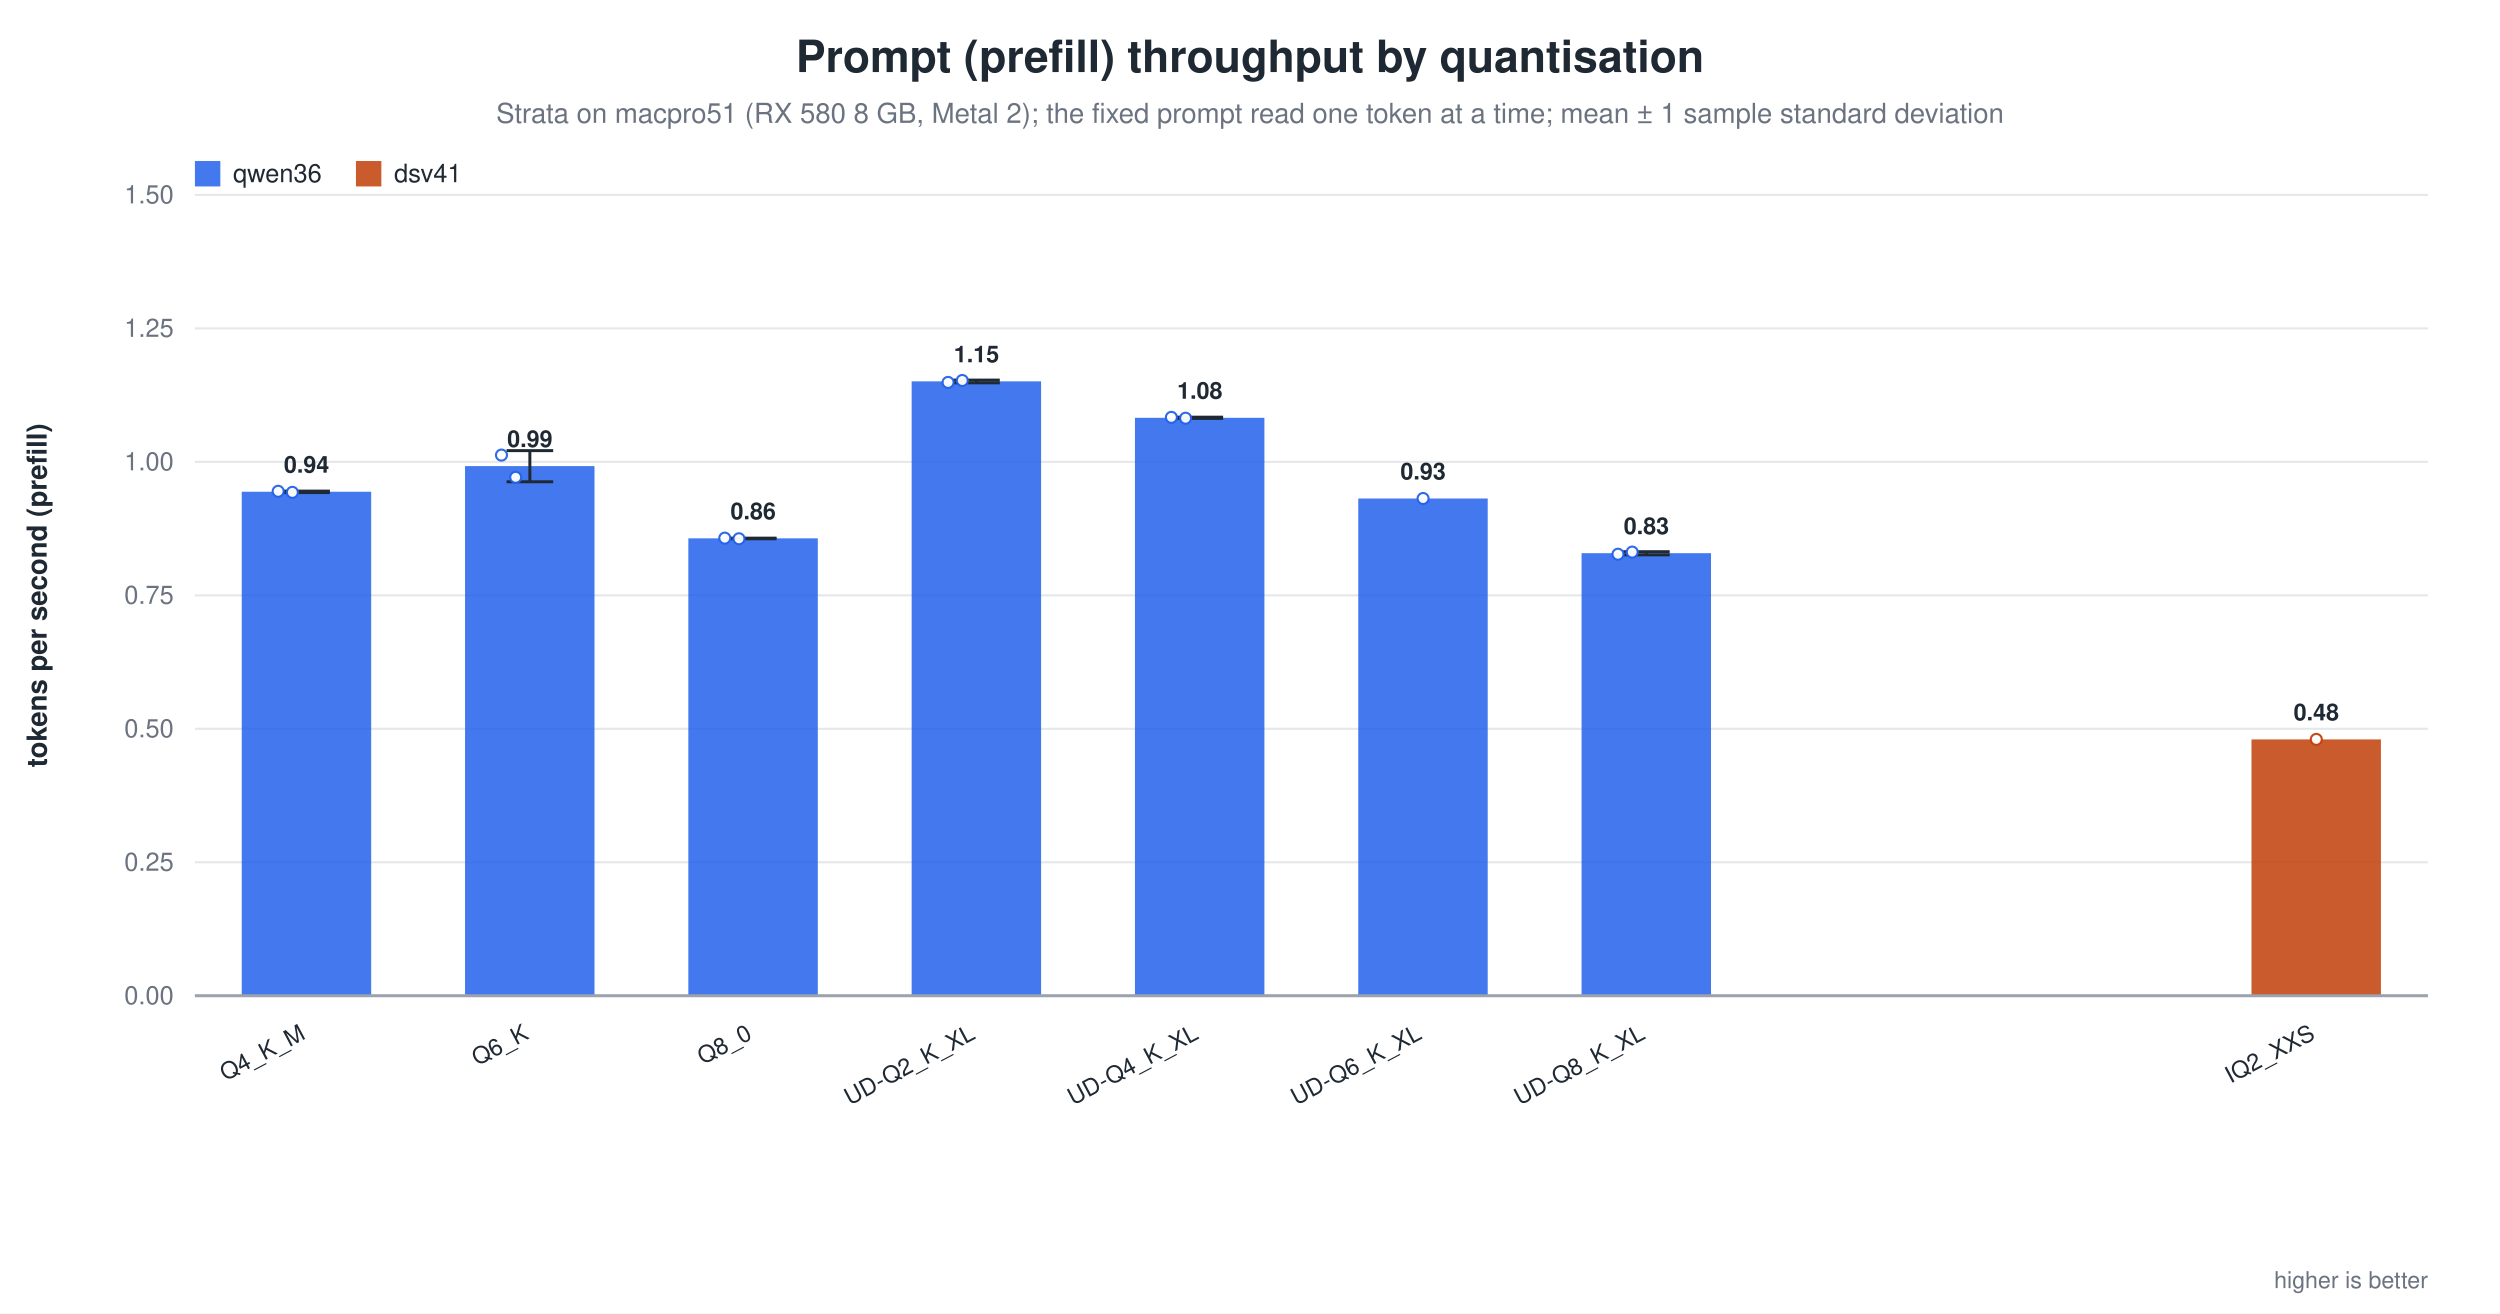
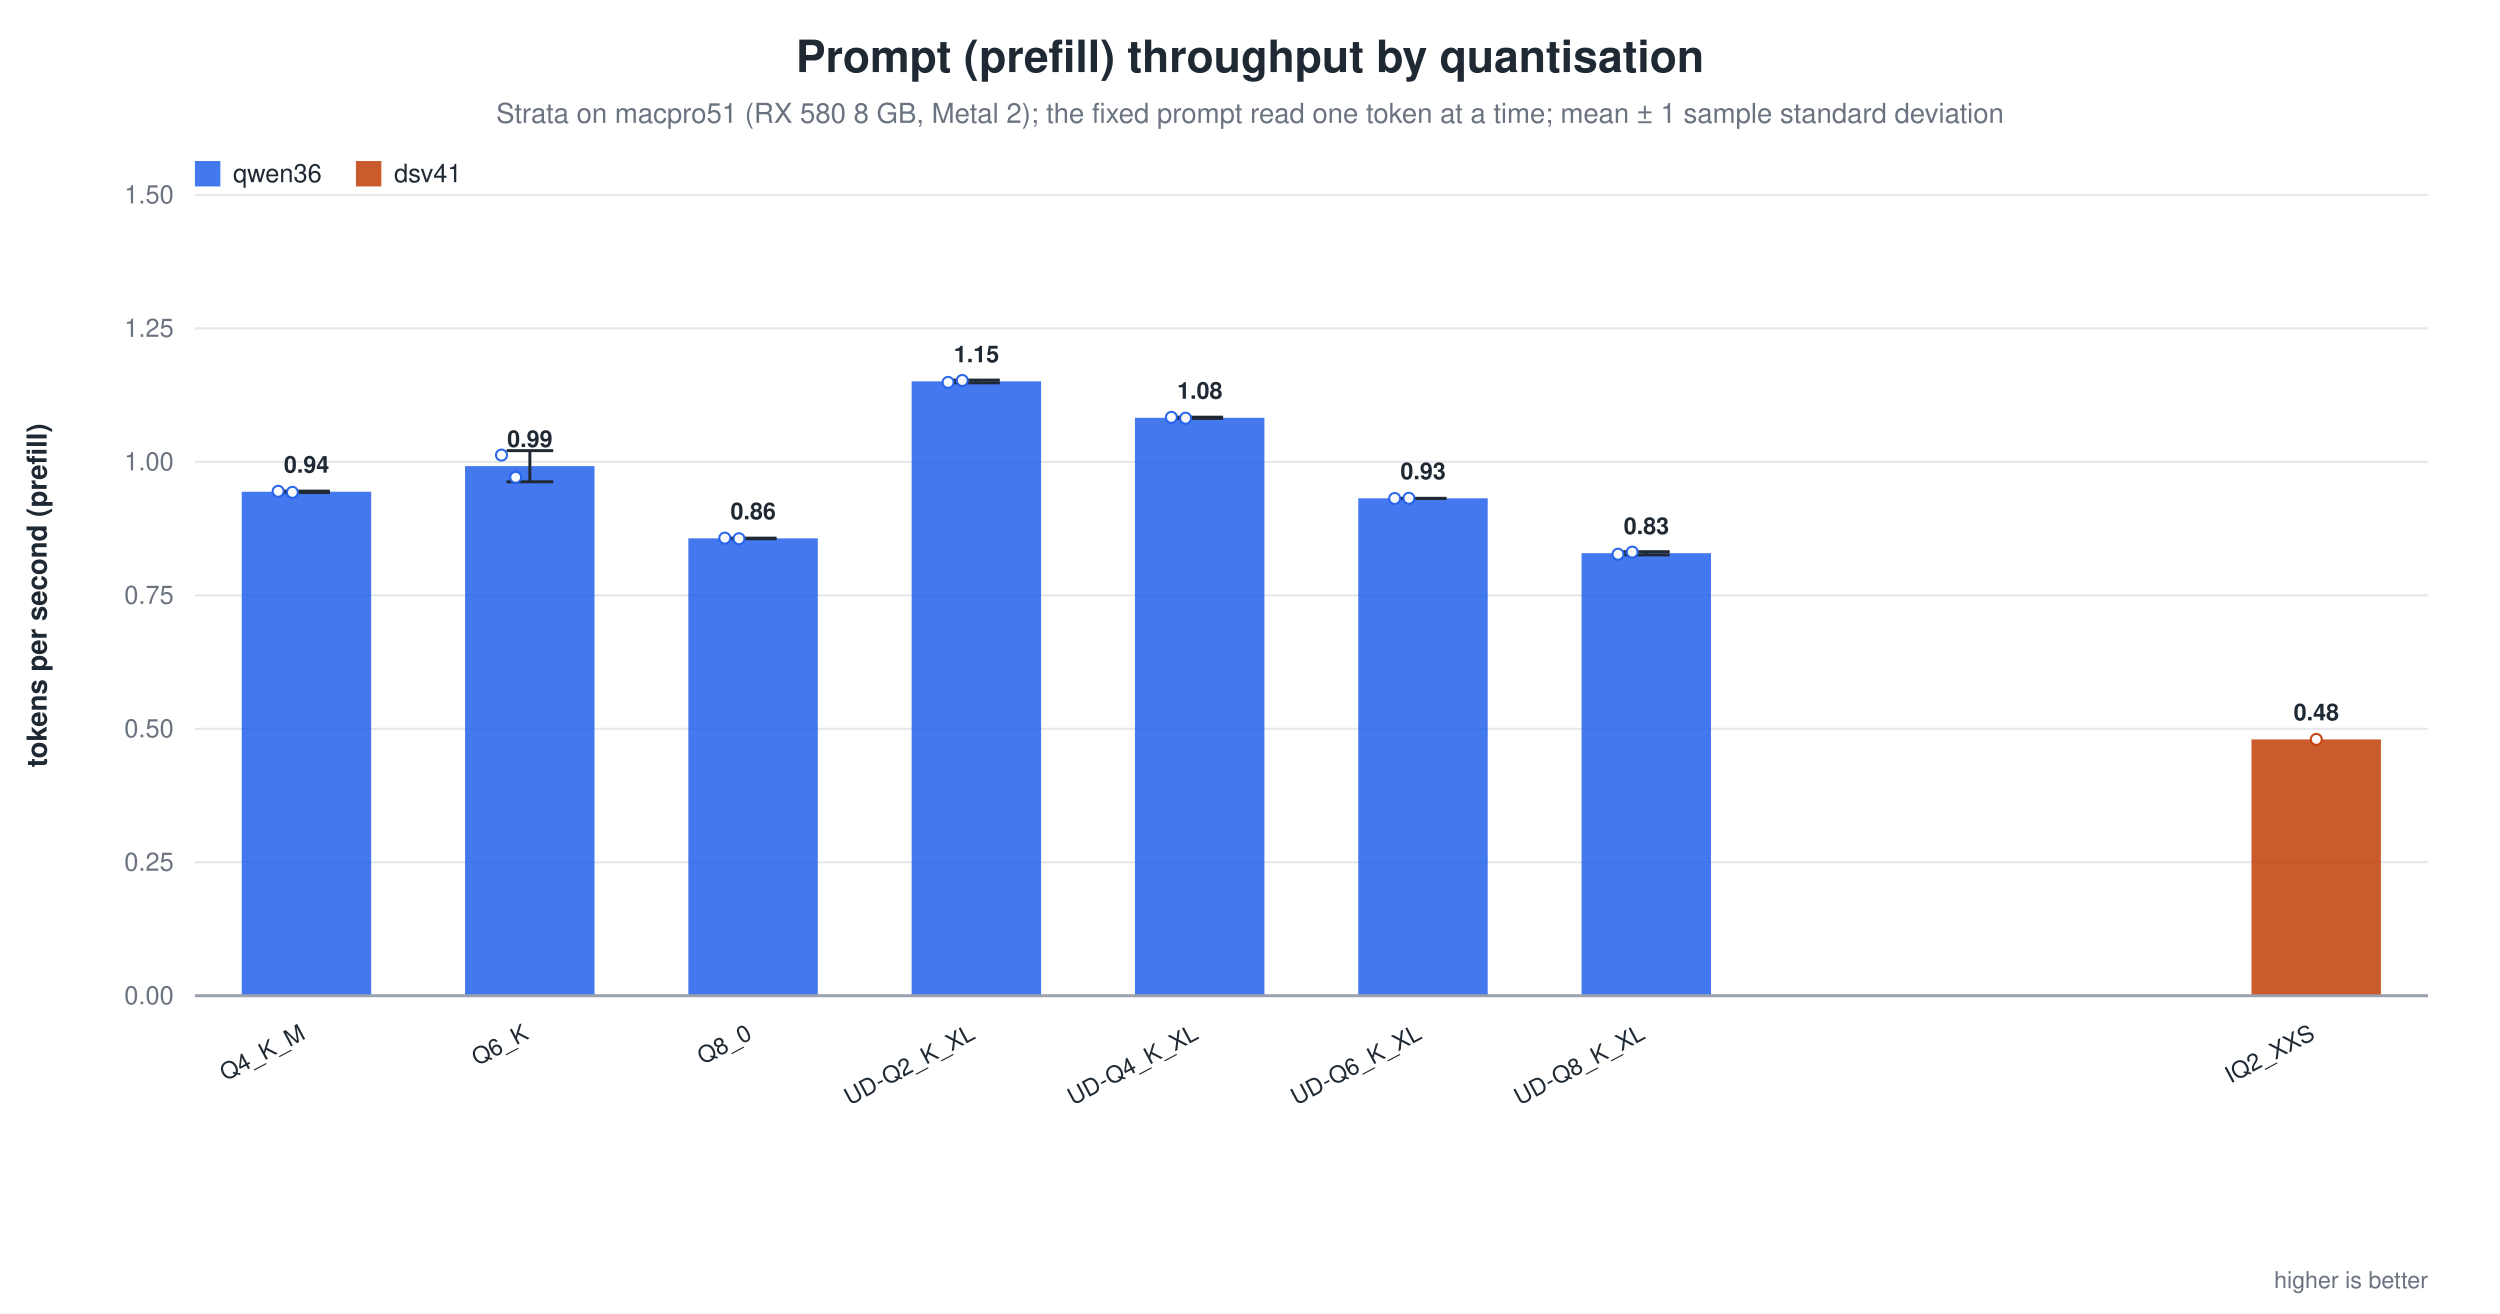
<svg xmlns="http://www.w3.org/2000/svg" width="1180" height="620" viewBox="0 0 1180 620" role="img" aria-label="Prompt (prefill) throughput by quantisation">
  <rect width="1180" height="620" fill="white" />
  <text x="590.0" y="34" text-anchor="middle" font-family="Helvetica, Arial, sans-serif" font-size="21" font-weight="600" fill="#1f2933">Prompt (prefill) throughput by quantisation</text>
  <text x="590.0" y="58" text-anchor="middle" font-family="Helvetica, Arial, sans-serif" font-size="13" fill="#6b7280">Strata on macpro51 (RX 580 8 GB, Metal 2); the fixed prompt read one token at a time; mean ± 1 sample standard deviation</text>
  <line x1="92.0" y1="470.0" x2="1146.0" y2="470.0" stroke="#9ca3af" stroke-width="1.0" />
  <text x="82.0" y="474.0" text-anchor="end" font-family="Helvetica, Arial, sans-serif" font-size="12" fill="#6b7280" font-weight="400">0.00</text>
  <line x1="92.0" y1="407.0" x2="1146.0" y2="407.0" stroke="#e5e7eb" stroke-width="1.0" />
  <text x="82.0" y="411.0" text-anchor="end" font-family="Helvetica, Arial, sans-serif" font-size="12" fill="#6b7280" font-weight="400">0.25</text>
  <line x1="92.0" y1="344.0" x2="1146.0" y2="344.0" stroke="#e5e7eb" stroke-width="1.0" />
  <text x="82.0" y="348.0" text-anchor="end" font-family="Helvetica, Arial, sans-serif" font-size="12" fill="#6b7280" font-weight="400">0.50</text>
  <line x1="92.0" y1="281.0" x2="1146.0" y2="281.0" stroke="#e5e7eb" stroke-width="1.0" />
  <text x="82.0" y="285.0" text-anchor="end" font-family="Helvetica, Arial, sans-serif" font-size="12" fill="#6b7280" font-weight="400">0.75</text>
  <line x1="92.0" y1="218.0" x2="1146.0" y2="218.0" stroke="#e5e7eb" stroke-width="1.0" />
  <text x="82.0" y="222.0" text-anchor="end" font-family="Helvetica, Arial, sans-serif" font-size="12" fill="#6b7280" font-weight="400">1.00</text>
  <line x1="92.0" y1="155.0" x2="1146.0" y2="155.0" stroke="#e5e7eb" stroke-width="1.0" />
  <text x="82.0" y="159.0" text-anchor="end" font-family="Helvetica, Arial, sans-serif" font-size="12" fill="#6b7280" font-weight="400">1.25</text>
  <line x1="92.0" y1="92.0" x2="1146.0" y2="92.0" stroke="#e5e7eb" stroke-width="1.0" />
  <text x="82.0" y="96.0" text-anchor="end" font-family="Helvetica, Arial, sans-serif" font-size="12" fill="#6b7280" font-weight="400">1.50</text>
  <text x="22.0" y="281.0" text-anchor="middle" font-family="Helvetica, Arial, sans-serif" font-size="13" fill="#1f2933" font-weight="600" transform="rotate(-90.0 22.0 281.0)">tokens per second (prefill)</text>
  <rect x="114.1" y="232.1" width="61.1" height="237.9" fill="#2563eb" opacity="0.86" />
  <line x1="144.7" y1="231.8" x2="144.7" y2="232.5" stroke="#1f2933" stroke-width="1.4" />
  <line x1="133.7" y1="231.8" x2="155.7" y2="231.8" stroke="#1f2933" stroke-width="1.4" />
  <line x1="133.7" y1="232.5" x2="155.7" y2="232.5" stroke="#1f2933" stroke-width="1.4" />
  <circle cx="131.3" cy="231.9" r="2.6" fill="white" stroke="#2563eb" stroke-width="1.0" opacity="0.95" />
  <circle cx="138.0" cy="232.4" r="2.6" fill="white" stroke="#2563eb" stroke-width="1.0" opacity="0.95" />
  <text x="144.7" y="223.1" text-anchor="middle" font-family="Helvetica, Arial, sans-serif" font-size="11" fill="#1f2933" font-weight="600">0.94</text>
  <text x="144.7" y="490.0" text-anchor="end" font-family="Helvetica, Arial, sans-serif" font-size="11" fill="#1f2933" font-weight="500" transform="rotate(-28.0 144.7 490.0)">Q4_K_M</text>
  <rect x="219.5" y="220.0" width="61.1" height="250.0" fill="#2563eb" opacity="0.86" />
  <line x1="250.1" y1="212.7" x2="250.1" y2="227.4" stroke="#1f2933" stroke-width="1.4" />
  <line x1="239.1" y1="212.7" x2="261.1" y2="212.7" stroke="#1f2933" stroke-width="1.4" />
  <line x1="239.1" y1="227.4" x2="261.1" y2="227.4" stroke="#1f2933" stroke-width="1.4" />
  <circle cx="236.7" cy="214.8" r="2.6" fill="white" stroke="#2563eb" stroke-width="1.0" opacity="0.95" />
  <circle cx="243.4" cy="225.3" r="2.6" fill="white" stroke="#2563eb" stroke-width="1.0" opacity="0.95" />
  <text x="250.1" y="211.0" text-anchor="middle" font-family="Helvetica, Arial, sans-serif" font-size="11" fill="#1f2933" font-weight="600">0.99</text>
  <text x="250.1" y="490.0" text-anchor="end" font-family="Helvetica, Arial, sans-serif" font-size="11" fill="#1f2933" font-weight="500" transform="rotate(-28.0 250.1 490.0)">Q6_K</text>
  <rect x="324.9" y="254.1" width="61.1" height="215.9" fill="#2563eb" opacity="0.86" />
  <line x1="355.5" y1="254.0" x2="355.5" y2="254.3" stroke="#1f2933" stroke-width="1.4" />
  <line x1="344.5" y1="254.0" x2="366.5" y2="254.0" stroke="#1f2933" stroke-width="1.4" />
  <line x1="344.5" y1="254.3" x2="366.5" y2="254.3" stroke="#1f2933" stroke-width="1.4" />
  <circle cx="342.1" cy="254.0" r="2.6" fill="white" stroke="#2563eb" stroke-width="1.0" opacity="0.95" />
  <circle cx="348.8" cy="254.3" r="2.6" fill="white" stroke="#2563eb" stroke-width="1.0" opacity="0.95" />
  <text x="355.5" y="245.1" text-anchor="middle" font-family="Helvetica, Arial, sans-serif" font-size="11" fill="#1f2933" font-weight="600">0.86</text>
  <text x="355.5" y="490.0" text-anchor="end" font-family="Helvetica, Arial, sans-serif" font-size="11" fill="#1f2933" font-weight="500" transform="rotate(-28.0 355.5 490.0)">Q8_0</text>
  <rect x="430.3" y="180.0" width="61.1" height="290.0" fill="#2563eb" opacity="0.86" />
  <line x1="460.9" y1="179.4" x2="460.9" y2="180.7" stroke="#1f2933" stroke-width="1.4" />
  <line x1="449.9" y1="179.4" x2="471.9" y2="179.4" stroke="#1f2933" stroke-width="1.4" />
  <line x1="449.9" y1="180.7" x2="471.9" y2="180.7" stroke="#1f2933" stroke-width="1.4" />
  <circle cx="447.5" cy="180.5" r="2.6" fill="white" stroke="#2563eb" stroke-width="1.0" opacity="0.95" />
  <circle cx="454.2" cy="179.6" r="2.6" fill="white" stroke="#2563eb" stroke-width="1.0" opacity="0.95" />
  <text x="460.9" y="171.0" text-anchor="middle" font-family="Helvetica, Arial, sans-serif" font-size="11" fill="#1f2933" font-weight="600">1.15</text>
  <text x="460.9" y="490.0" text-anchor="end" font-family="Helvetica, Arial, sans-serif" font-size="11" fill="#1f2933" font-weight="500" transform="rotate(-28.0 460.9 490.0)">UD-Q2_K_XL</text>
  <rect x="535.7" y="197.2" width="61.1" height="272.8" fill="#2563eb" opacity="0.86" />
  <line x1="566.3" y1="196.9" x2="566.3" y2="197.5" stroke="#1f2933" stroke-width="1.4" />
  <line x1="555.3" y1="196.9" x2="577.3" y2="196.9" stroke="#1f2933" stroke-width="1.4" />
  <line x1="555.3" y1="197.5" x2="577.3" y2="197.5" stroke="#1f2933" stroke-width="1.4" />
  <circle cx="552.9" cy="197.0" r="2.6" fill="white" stroke="#2563eb" stroke-width="1.0" opacity="0.95" />
  <circle cx="559.6" cy="197.4" r="2.6" fill="white" stroke="#2563eb" stroke-width="1.0" opacity="0.95" />
  <text x="566.3" y="188.2" text-anchor="middle" font-family="Helvetica, Arial, sans-serif" font-size="11" fill="#1f2933" font-weight="600">1.08</text>
  <text x="566.3" y="490.0" text-anchor="end" font-family="Helvetica, Arial, sans-serif" font-size="11" fill="#1f2933" font-weight="500" transform="rotate(-28.0 566.3 490.0)">UD-Q4_K_XL</text>
-   <rect x="641.1" y="235.3" width="61.1" height="234.7" fill="#2563eb" opacity="0.86" />
-   <circle cx="671.7" cy="235.3" r="2.6" fill="white" stroke="#2563eb" stroke-width="1.0" opacity="0.95" />
-   <text x="671.7" y="226.3" text-anchor="middle" font-family="Helvetica, Arial, sans-serif" font-size="11" fill="#1f2933" font-weight="600">0.93</text>
+   <rect x="641.1" y="235.2" width="61.1" height="234.8" fill="#2563eb" opacity="0.86" />
+   <line x1="671.7" y1="235.2" x2="671.7" y2="235.3" stroke="#1f2933" stroke-width="1.4" />
+   <line x1="660.7" y1="235.2" x2="682.7" y2="235.2" stroke="#1f2933" stroke-width="1.4" />
+   <line x1="660.7" y1="235.3" x2="682.7" y2="235.3" stroke="#1f2933" stroke-width="1.4" />
+   <circle cx="658.3" cy="235.3" r="2.6" fill="white" stroke="#2563eb" stroke-width="1.0" opacity="0.95" />
+   <circle cx="665.0" cy="235.2" r="2.6" fill="white" stroke="#2563eb" stroke-width="1.0" opacity="0.95" />
+   <text x="671.7" y="226.2" text-anchor="middle" font-family="Helvetica, Arial, sans-serif" font-size="11" fill="#1f2933" font-weight="600">0.93</text>
  <text x="671.7" y="490.0" text-anchor="end" font-family="Helvetica, Arial, sans-serif" font-size="11" fill="#1f2933" font-weight="500" transform="rotate(-28.0 671.7 490.0)">UD-Q6_K_XL</text>
  <rect x="746.5" y="261.1" width="61.1" height="208.9" fill="#2563eb" opacity="0.86" />
  <line x1="777.1" y1="260.4" x2="777.1" y2="261.9" stroke="#1f2933" stroke-width="1.4" />
  <line x1="766.1" y1="260.4" x2="788.1" y2="260.4" stroke="#1f2933" stroke-width="1.4" />
  <line x1="766.1" y1="261.9" x2="788.1" y2="261.9" stroke="#1f2933" stroke-width="1.4" />
  <circle cx="763.7" cy="261.6" r="2.6" fill="white" stroke="#2563eb" stroke-width="1.0" opacity="0.95" />
  <circle cx="770.4" cy="260.6" r="2.6" fill="white" stroke="#2563eb" stroke-width="1.0" opacity="0.95" />
  <text x="777.1" y="252.1" text-anchor="middle" font-family="Helvetica, Arial, sans-serif" font-size="11" fill="#1f2933" font-weight="600">0.83</text>
  <text x="777.1" y="490.0" text-anchor="end" font-family="Helvetica, Arial, sans-serif" font-size="11" fill="#1f2933" font-weight="500" transform="rotate(-28.0 777.1 490.0)">UD-Q8_K_XL</text>
  <rect x="1062.7" y="349.0" width="61.1" height="121.0" fill="#c2410c" opacity="0.86" />
  <circle cx="1093.3" cy="349.0" r="2.6" fill="white" stroke="#c2410c" stroke-width="1.0" opacity="0.95" />
  <text x="1093.3" y="340.0" text-anchor="middle" font-family="Helvetica, Arial, sans-serif" font-size="11" fill="#1f2933" font-weight="600">0.48</text>
  <text x="1093.3" y="490.0" text-anchor="end" font-family="Helvetica, Arial, sans-serif" font-size="11" fill="#1f2933" font-weight="500" transform="rotate(-28.0 1093.3 490.0)">IQ2_XXS</text>
  <line x1="92.0" y1="470.0" x2="1146.0" y2="470.0" stroke="#9ca3af" stroke-width="1.4" />
  <rect x="92.0" y="76.0" width="12.0" height="12.0" fill="#2563eb" opacity="0.86" />
  <text x="110.0" y="86.0" text-anchor="start" font-family="Helvetica, Arial, sans-serif" font-size="12" fill="#1f2933" font-weight="500">qwen36</text>
  <rect x="168.0" y="76.0" width="12.0" height="12.0" fill="#c2410c" opacity="0.86" />
  <text x="186.0" y="86.0" text-anchor="start" font-family="Helvetica, Arial, sans-serif" font-size="12" fill="#1f2933" font-weight="500">dsv41</text>
  <text x="1146.0" y="608.0" text-anchor="end" font-family="Helvetica, Arial, sans-serif" font-size="11" fill="#6b7280" font-weight="400">higher is better</text>
</svg>
